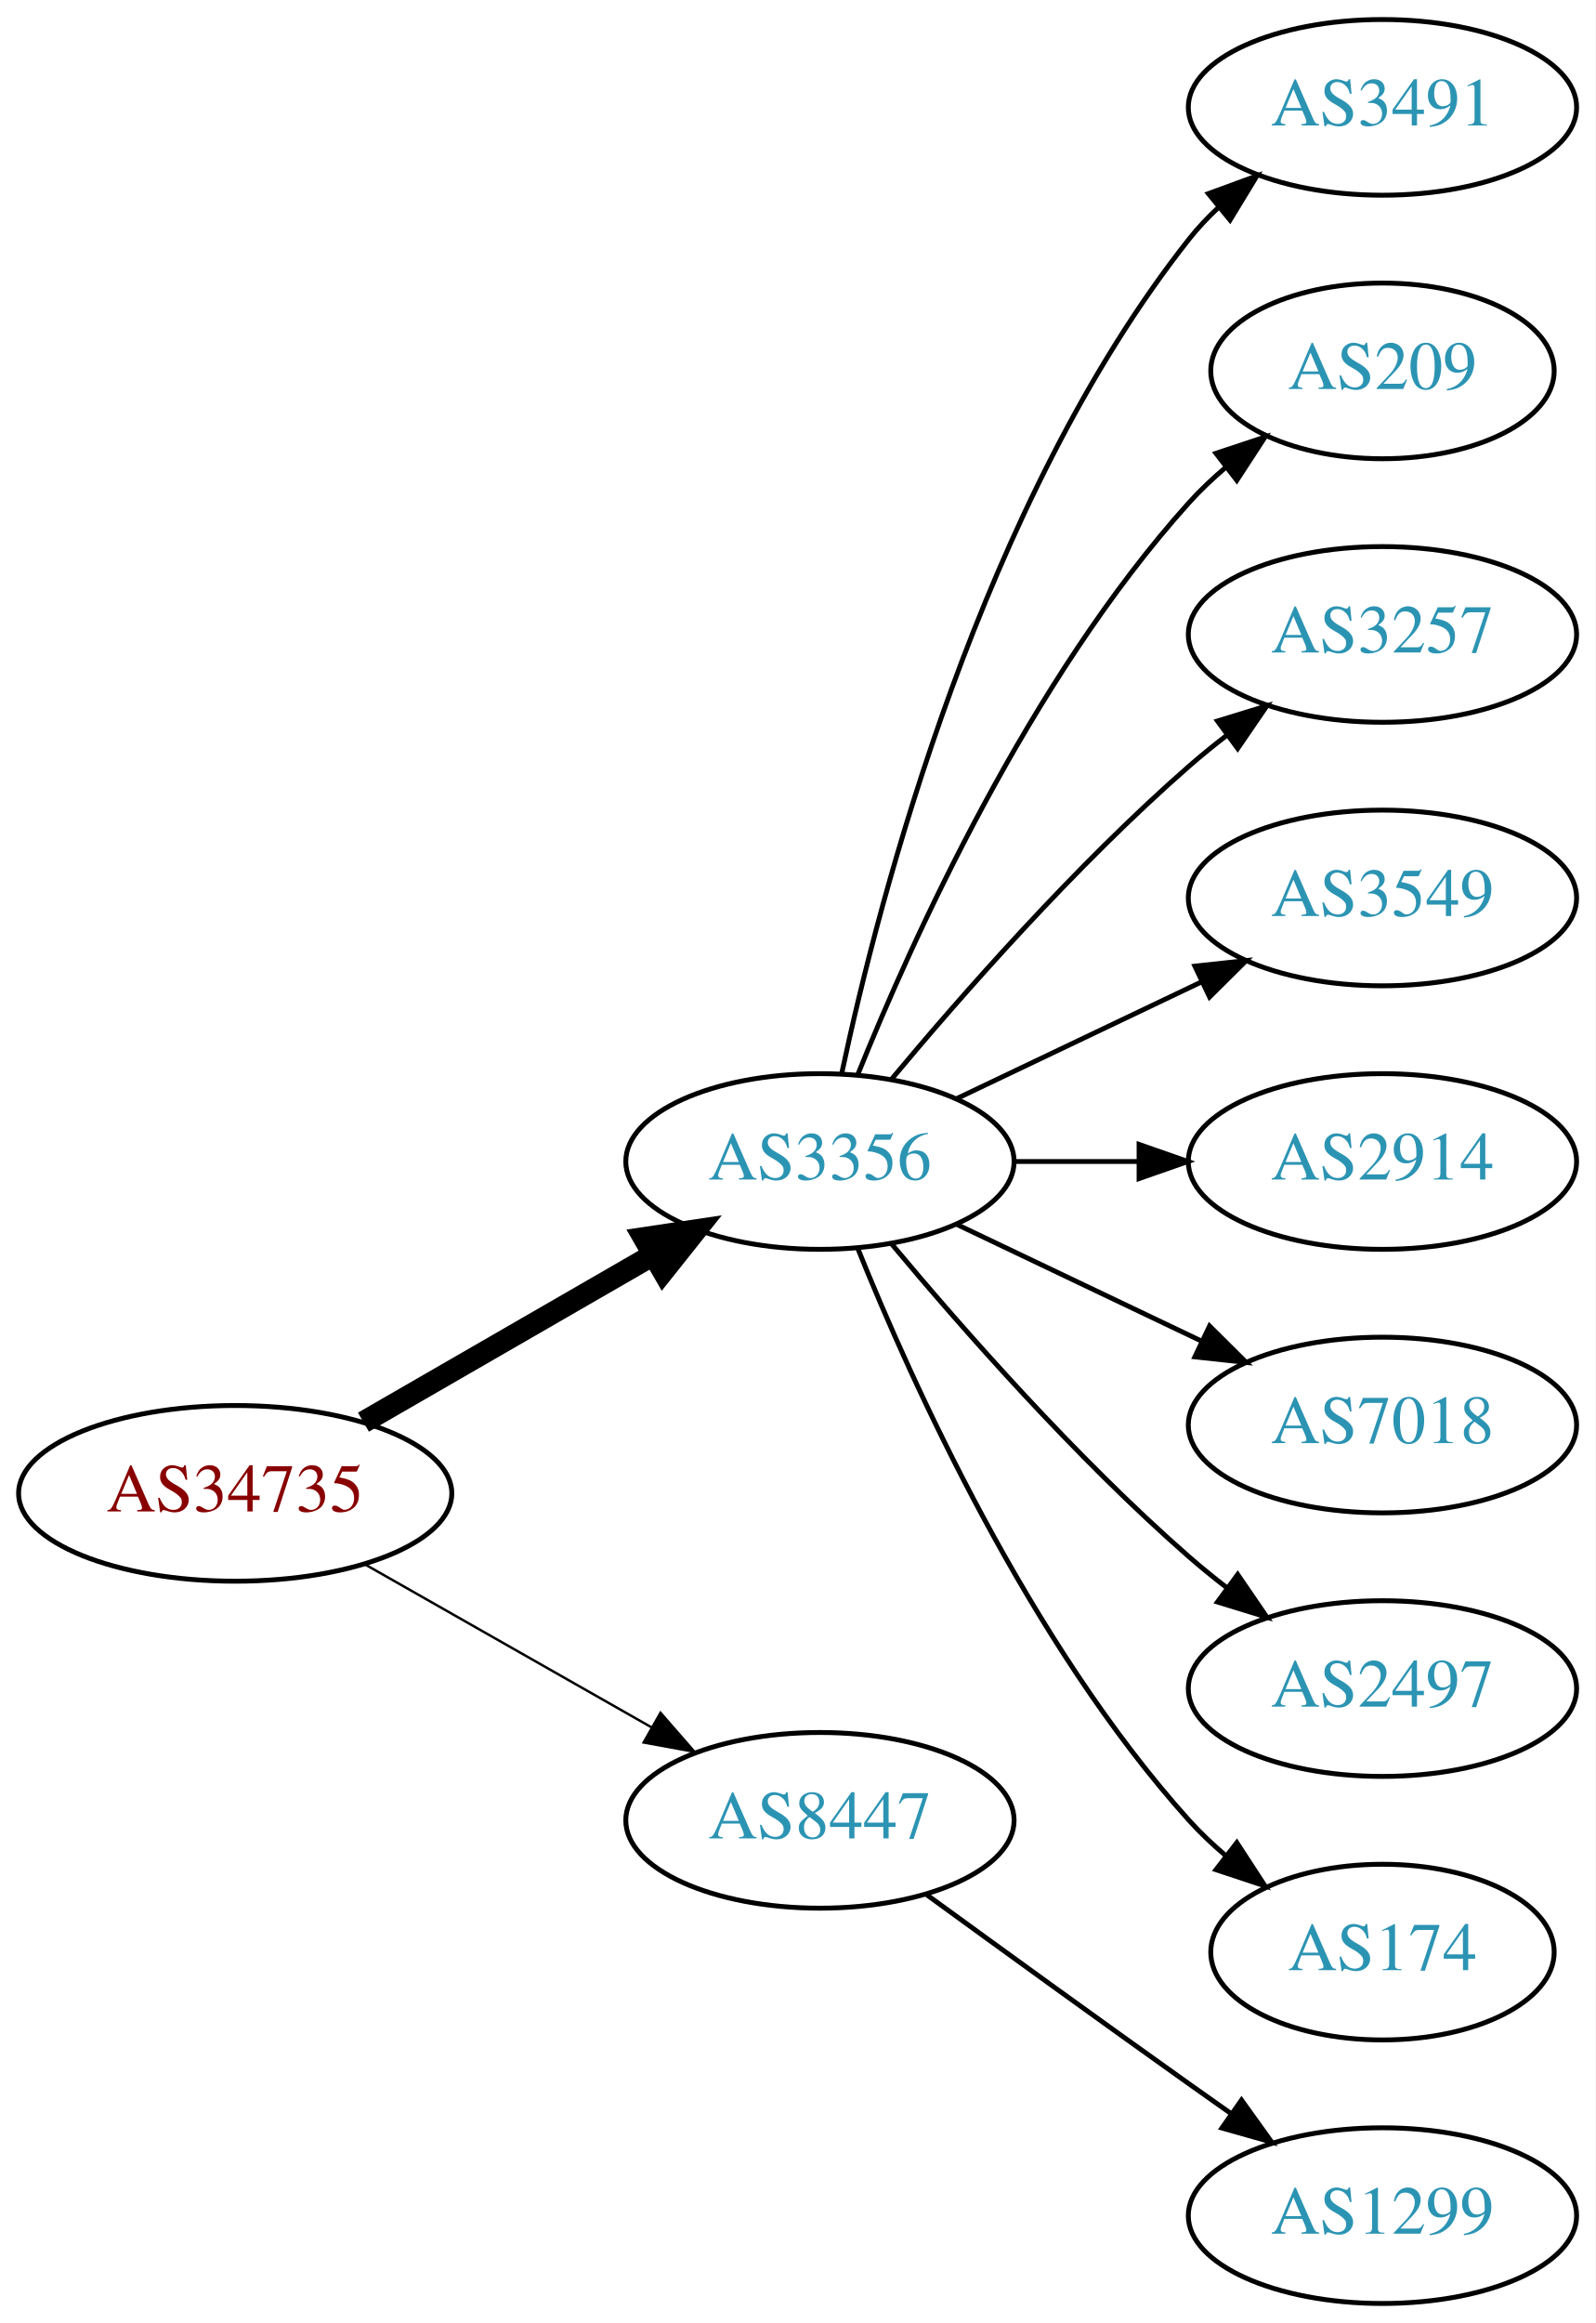
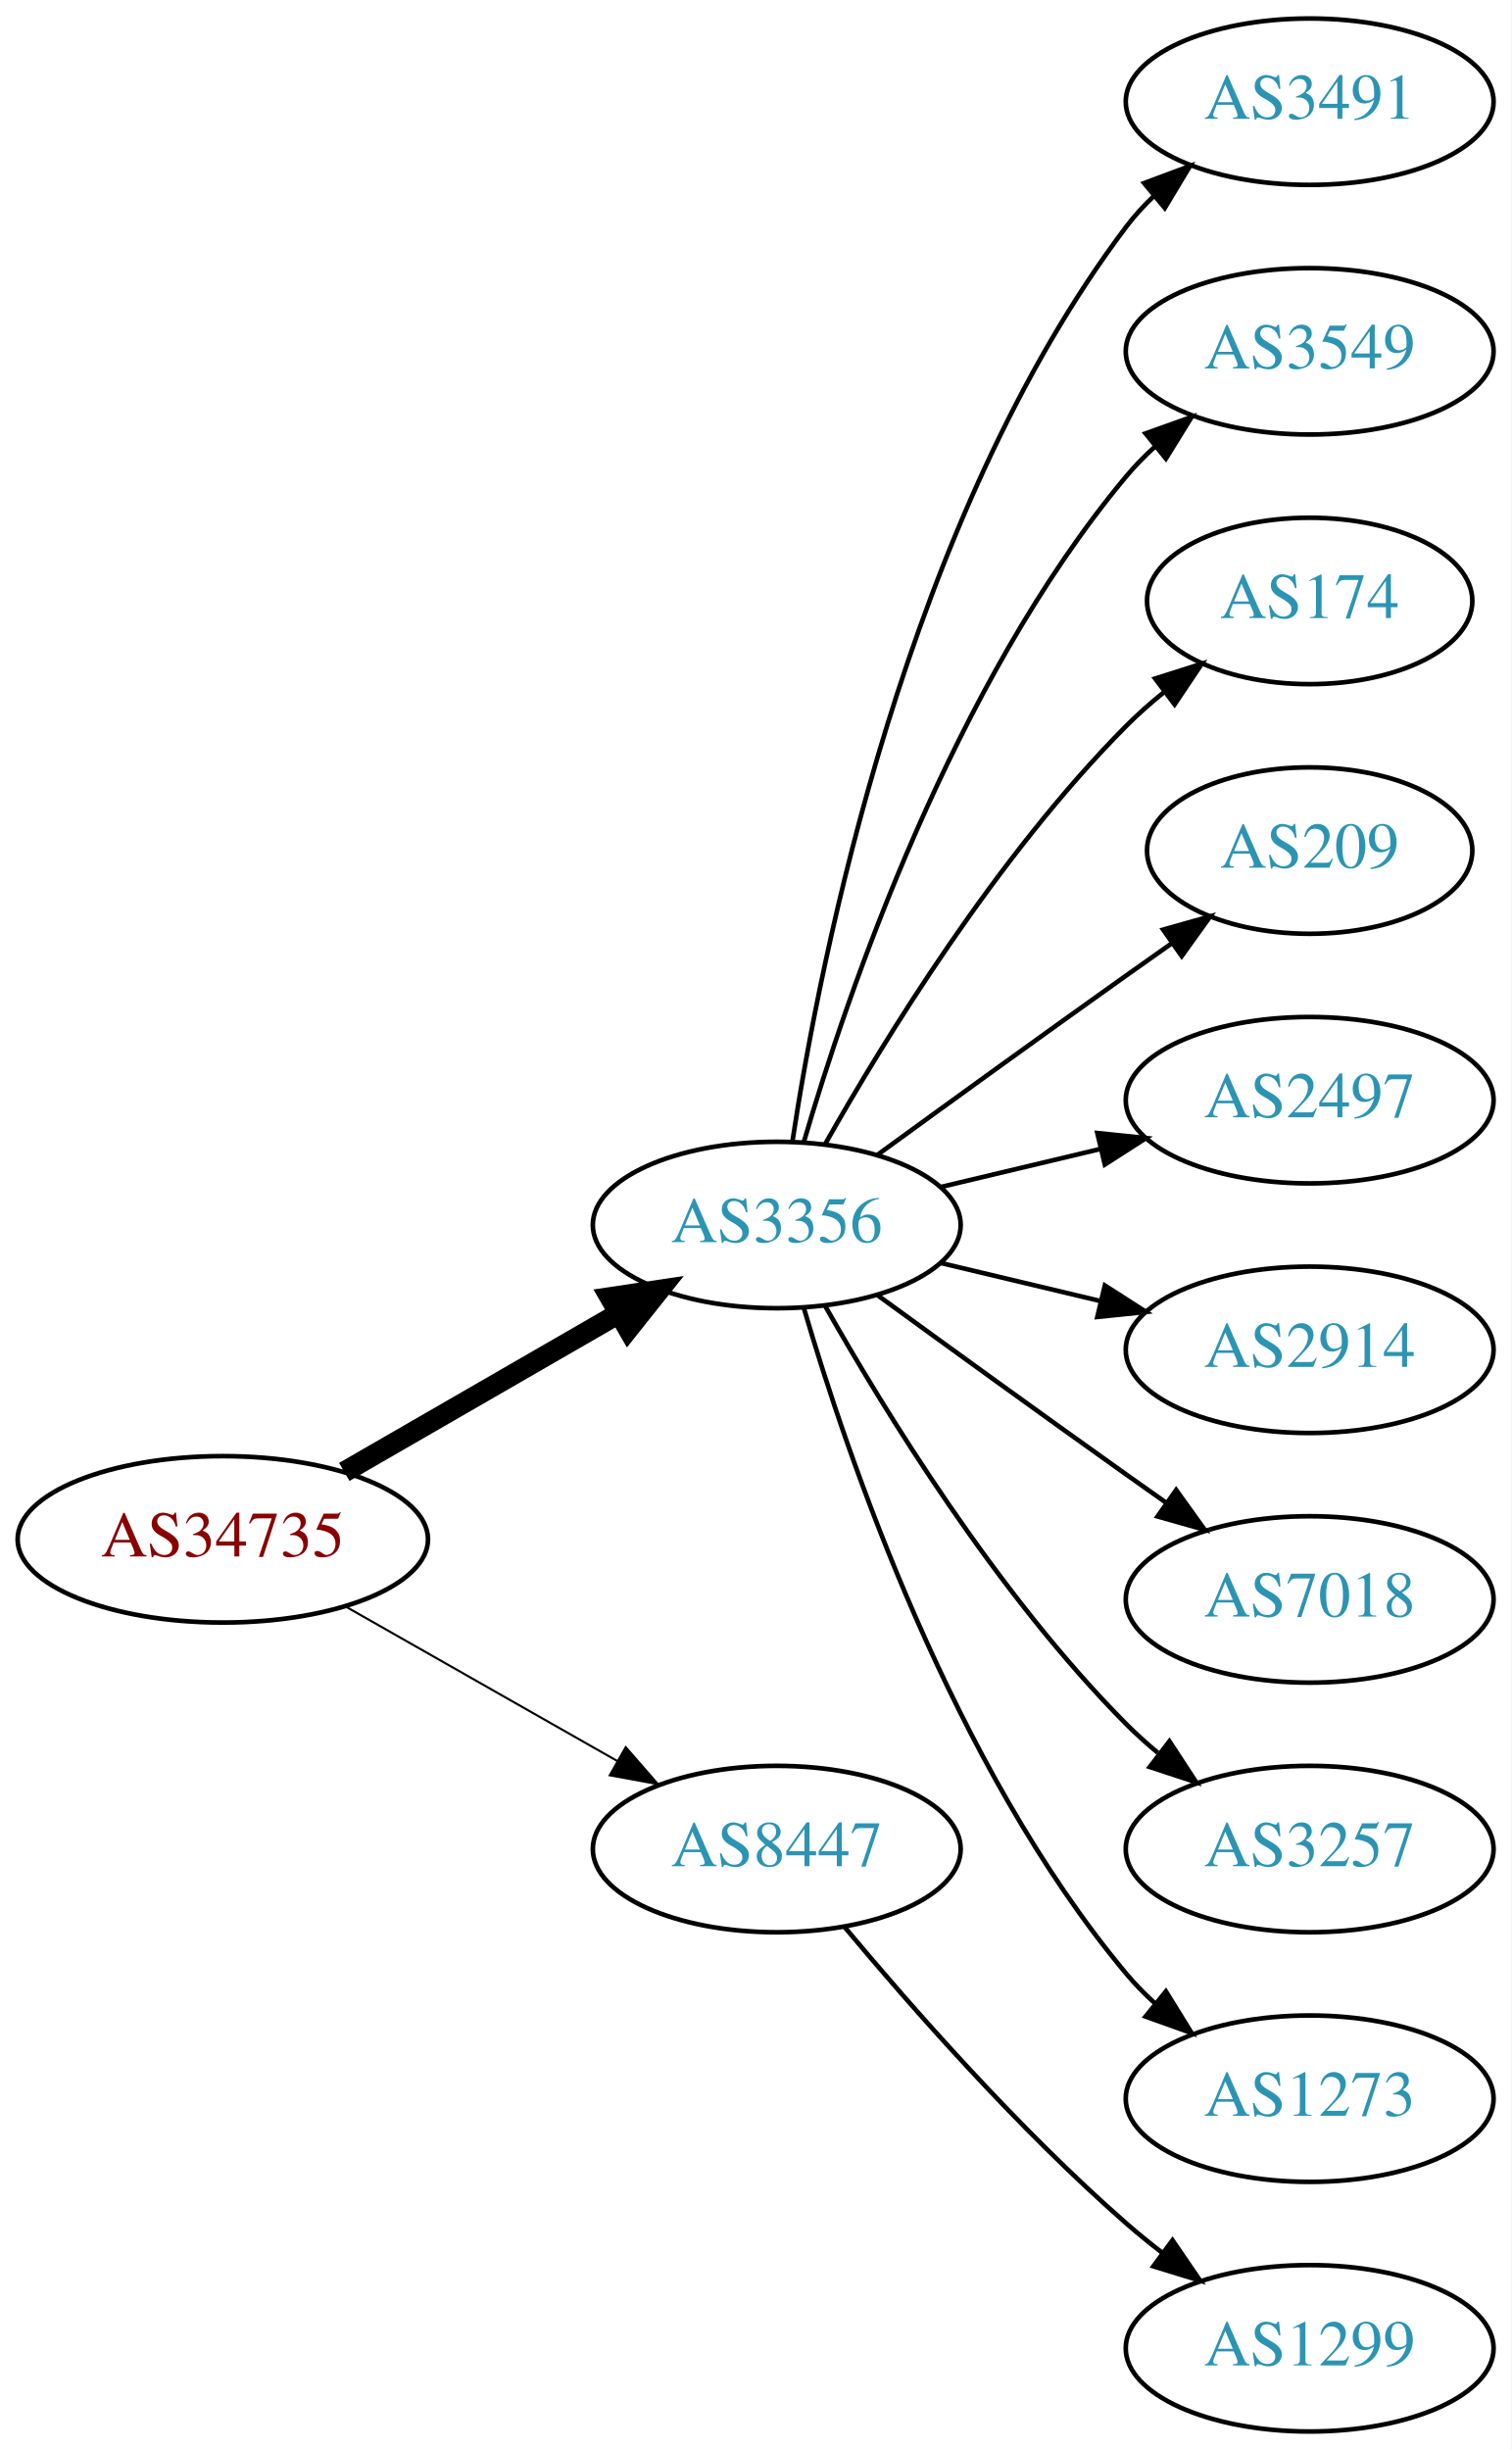
- <svg xmlns="http://www.w3.org/2000/svg" xmlns:xlink="http://www.w3.org/1999/xlink" width="327pt" height="476pt" viewBox="0.00 0.00 326.98 476.00">
-   <g id="graph0" class="graph" transform="scale(1 1) rotate(0) translate(4 472)">
-     <polygon fill="white" stroke="none" points="-4,4 -4,-472 322.978,-472 322.978,4 -4,4" />
+ <svg xmlns="http://www.w3.org/2000/svg" xmlns:xlink="http://www.w3.org/1999/xlink" width="327pt" height="530pt" viewBox="0.00 0.00 326.98 530.00">
+   <g id="graph0" class="graph" transform="scale(1 1) rotate(0) translate(4 526)">
+     <polygon fill="white" stroke="none" points="-4,4 -4,-526 322.978,-526 322.978,4 -4,4" />
    <g id="node1" class="node">
      <g id="a_node1">
        <a xlink:href="/asn/34735" xlink:title="AS34735 ~ LKW-Walter-AG [AT]">
-           <ellipse fill="#ffffff" stroke="black" cx="44.196" cy="-166" rx="44.393" ry="18" />
-           <text text-anchor="middle" x="44.196" y="-162.3" font-family="Times,serif" font-size="14.00" fill="#880000">AS34735</text>
+           <ellipse fill="#ffffff" stroke="black" cx="44.196" cy="-193" rx="44.393" ry="18" />
+           <text text-anchor="middle" x="44.196" y="-189.3" font-family="Times,serif" font-size="14.00" fill="#880000">AS34735</text>
        </a>
      </g>
    </g>
    <g id="node2" class="node">
      <g id="a_node2">
        <a xlink:href="/asn/3356" xlink:title="AS3356 ~ Level 3 Parent, LLC [US]">
-           <ellipse fill="#ffffff" stroke="black" cx="164.039" cy="-234" rx="39.794" ry="18" />
-           <text text-anchor="middle" x="164.039" y="-230.3" font-family="Times,serif" font-size="14.00" fill="#2c94b3">AS3356</text>
+           <ellipse fill="#ffffff" stroke="black" cx="164.039" cy="-261" rx="39.794" ry="18" />
+           <text text-anchor="middle" x="164.039" y="-257.3" font-family="Times,serif" font-size="14.00" fill="#2c94b3">AS3356</text>
        </a>
      </g>
    </g>
    <g id="edge1" class="edge">
-       <path fill="none" stroke="black" stroke-width="4.5" d="M70.476,-180.588C87.796,-190.582 110.947,-203.941 129.763,-214.799" />
-       <polygon fill="black" stroke="black" stroke-width="4.5" points="127.978,-218.314 138.607,-219.902 131.914,-211.493 127.978,-218.314" />
+       <path fill="none" stroke="black" stroke-width="4.5" d="M70.476,-207.588C87.796,-217.582 110.947,-230.941 129.763,-241.799" />
+       <polygon fill="black" stroke="black" stroke-width="4.5" points="127.978,-245.314 138.607,-246.902 131.914,-238.493 127.978,-245.314" />
    </g>
    <g id="node3" class="node">
      <g id="a_node3">
        <a xlink:href="/asn/8447" xlink:title="AS8447 ~ A1 Telekom Austria AG [AT]">
-           <ellipse fill="#ffffff" stroke="black" cx="164.039" cy="-99" rx="39.794" ry="18" />
-           <text text-anchor="middle" x="164.039" y="-95.3" font-family="Times,serif" font-size="14.00" fill="#2c94b3">AS8447</text>
+           <ellipse fill="#ffffff" stroke="black" cx="164.039" cy="-126" rx="39.794" ry="18" />
+           <text text-anchor="middle" x="164.039" y="-122.3" font-family="Times,serif" font-size="14.00" fill="#2c94b3">AS8447</text>
        </a>
      </g>
    </g>
    <g id="edge2" class="edge">
-       <path fill="none" stroke="black" stroke-width="0.5" d="M70.766,-151.462C87.985,-141.672 110.871,-128.66 129.542,-118.045" />
-       <polygon fill="black" stroke="black" stroke-width="0.5" points="131.363,-121.036 138.326,-113.05 127.903,-114.95 131.363,-121.036" />
+       <path fill="none" stroke="black" stroke-width="0.45" d="M70.766,-178.462C87.985,-168.672 110.871,-155.66 129.542,-145.045" />
+       <polygon fill="black" stroke="black" stroke-width="0.45" points="131.363,-148.036 138.326,-140.05 127.903,-141.95 131.363,-148.036" />
    </g>
    <g id="node4" class="node">
      <g id="a_node4">
        <a xlink:href="/asn/3491" xlink:title="AS3491 ~ PCCW Global, Inc. [US]">
-           <ellipse fill="#ffffff" stroke="black" cx="279.332" cy="-450" rx="39.794" ry="18" />
-           <text text-anchor="middle" x="279.332" y="-446.3" font-family="Times,serif" font-size="14.00" fill="#2c94b3">AS3491</text>
+           <ellipse fill="#ffffff" stroke="black" cx="279.332" cy="-504" rx="39.794" ry="18" />
+           <text text-anchor="middle" x="279.332" y="-500.3" font-family="Times,serif" font-size="14.00" fill="#2c94b3">AS3491</text>
        </a>
      </g>
    </g>
    <g id="edge3" class="edge">
-       <path fill="none" stroke="black" d="M168.529,-252.16C176.16,-288.03 197.152,-369.155 239.685,-423 241.493,-425.288 243.545,-427.462 245.74,-429.51" />
-       <polygon fill="black" stroke="black" points="243.651,-432.323 253.6,-435.966 248.094,-426.914 243.651,-432.323" />
+       <path fill="none" stroke="black" d="M167.415,-278.986C173.389,-318.422 192.1,-413.995 239.685,-477 241.442,-479.327 243.459,-481.529 245.629,-483.596" />
+       <polygon fill="black" stroke="black" points="243.513,-486.389 253.441,-490.088 247.987,-481.005 243.513,-486.389" />
    </g>
    <g id="node5" class="node">
      <g id="a_node5">
-         <a xlink:href="/asn/209" xlink:title="AS209 ~ CenturyLink Communications, LLC [US]">
-           <ellipse fill="#ffffff" stroke="black" cx="279.332" cy="-396" rx="35.194" ry="18" />
-           <text text-anchor="middle" x="279.332" y="-392.3" font-family="Times,serif" font-size="14.00" fill="#2c94b3">AS209</text>
+         <a xlink:href="/asn/3549" xlink:title="AS3549 ~ Level 3 Parent, LLC [US]">
+           <ellipse fill="#ffffff" stroke="black" cx="279.332" cy="-450" rx="39.794" ry="18" />
+           <text text-anchor="middle" x="279.332" y="-446.3" font-family="Times,serif" font-size="14.00" fill="#2c94b3">AS3549</text>
        </a>
      </g>
    </g>
    <g id="edge4" class="edge">
-       <path fill="none" stroke="black" d="M171.786,-251.787C182.837,-279.243 206.891,-332.578 239.685,-369 242.001,-371.572 244.606,-374.03 247.341,-376.343" />
-       <polygon fill="black" stroke="black" points="245.207,-379.117 255.264,-382.448 249.479,-373.572 245.207,-379.117" />
+       <path fill="none" stroke="black" d="M169.913,-279.002C179.227,-310.844 202.043,-377.981 239.685,-423 241.555,-425.237 243.654,-427.374 245.88,-429.396" />
+       <polygon fill="black" stroke="black" points="243.823,-432.234 253.799,-435.804 248.227,-426.793 243.823,-432.234" />
    </g>
    <g id="node6" class="node">
      <g id="a_node6">
-         <a xlink:href="/asn/3257" xlink:title="AS3257 ~ GTT [DE]">
-           <ellipse fill="#ffffff" stroke="black" cx="279.332" cy="-342" rx="39.794" ry="18" />
-           <text text-anchor="middle" x="279.332" y="-338.3" font-family="Times,serif" font-size="14.00" fill="#2c94b3">AS3257</text>
+         <a xlink:href="/asn/174" xlink:title="AS174 ~ Cogent Communications [US]">
+           <ellipse fill="#ffffff" stroke="black" cx="279.332" cy="-396" rx="35.194" ry="18" />
+           <text text-anchor="middle" x="279.332" y="-392.3" font-family="Times,serif" font-size="14.00" fill="#2c94b3">AS174</text>
        </a>
      </g>
    </g>
    <g id="edge5" class="edge">
-       <path fill="none" stroke="black" d="M178.669,-250.817C192.951,-267.929 216.498,-294.745 239.685,-315 242.151,-317.154 244.789,-319.294 247.487,-321.372" />
-       <polygon fill="black" stroke="black" points="245.512,-324.264 255.641,-327.37 249.66,-318.625 245.512,-324.264" />
+       <path fill="none" stroke="black" d="M174.498,-278.49C187.28,-301.096 211.712,-340.886 239.685,-369 242.185,-371.513 244.946,-373.949 247.807,-376.261" />
+       <polygon fill="black" stroke="black" points="245.905,-379.21 256.004,-382.413 250.108,-373.611 245.905,-379.21" />
    </g>
    <g id="node7" class="node">
      <g id="a_node7">
-         <a xlink:href="/asn/3549" xlink:title="AS3549 ~ Level 3 Parent, LLC [US]">
-           <ellipse fill="#ffffff" stroke="black" cx="279.332" cy="-288" rx="39.794" ry="18" />
-           <text text-anchor="middle" x="279.332" y="-284.3" font-family="Times,serif" font-size="14.00" fill="#2c94b3">AS3549</text>
+         <a xlink:href="/asn/209" xlink:title="AS209 ~ CenturyLink Communications, LLC [US]">
+           <ellipse fill="#ffffff" stroke="black" cx="279.332" cy="-342" rx="35.194" ry="18" />
+           <text text-anchor="middle" x="279.332" y="-338.3" font-family="Times,serif" font-size="14.00" fill="#2c94b3">AS209</text>
        </a>
      </g>
    </g>
    <g id="edge6" class="edge">
-       <path fill="none" stroke="black" d="M192.175,-246.934C207.169,-254.081 225.99,-263.052 242.213,-270.785" />
-       <polygon fill="black" stroke="black" points="240.884,-274.028 251.417,-275.171 243.895,-267.709 240.884,-274.028" />
+       <path fill="none" stroke="black" d="M185.887,-276.222C200.821,-287.091 221.435,-302.025 239.685,-315 242.895,-317.282 246.264,-319.661 249.619,-322.018" />
+       <polygon fill="black" stroke="black" points="247.631,-324.899 257.83,-327.77 251.647,-319.166 247.631,-324.899" />
    </g>
    <g id="node8" class="node">
      <g id="a_node8">
+         <a xlink:href="/asn/2497" xlink:title="AS2497 ~ Internet Initiative Japan Inc. [JP]">
+           <ellipse fill="#ffffff" stroke="black" cx="279.332" cy="-288" rx="39.794" ry="18" />
+           <text text-anchor="middle" x="279.332" y="-284.3" font-family="Times,serif" font-size="14.00" fill="#2c94b3">AS2497</text>
+         </a>
+       </g>
+     </g>
+     <g id="edge7" class="edge">
+       <path fill="none" stroke="black" d="M199.646,-269.248C210.517,-271.838 222.671,-274.735 234.114,-277.462" />
+       <polygon fill="black" stroke="black" points="233.397,-280.889 243.936,-279.803 235.02,-274.08 233.397,-280.889" />
+     </g>
+     <g id="node9" class="node">
+       <g id="a_node9">
        <a xlink:href="/asn/2914" xlink:title="AS2914 ~ NTT America, Inc. [US]">
          <ellipse fill="#ffffff" stroke="black" cx="279.332" cy="-234" rx="39.794" ry="18" />
          <text text-anchor="middle" x="279.332" y="-230.3" font-family="Times,serif" font-size="14.00" fill="#2c94b3">AS2914</text>
        </a>
      </g>
    </g>
-     <g id="edge7" class="edge">
-       <path fill="none" stroke="black" d="M203.711,-234C211.914,-234 220.678,-234 229.21,-234" />
-       <polygon fill="black" stroke="black" points="229.449,-237.5 239.449,-234 229.449,-230.5 229.449,-237.5" />
+     <g id="edge8" class="edge">
+       <path fill="none" stroke="black" d="M199.646,-252.752C210.517,-250.162 222.671,-247.265 234.114,-244.538" />
+       <polygon fill="black" stroke="black" points="235.02,-247.92 243.936,-242.197 233.397,-241.111 235.02,-247.92" />
    </g>
-     <g id="node9" class="node">
-       <g id="a_node9">
+     <g id="node10" class="node">
+       <g id="a_node10">
        <a xlink:href="/asn/7018" xlink:title="AS7018 ~ AT&amp;T Services, Inc. [US]">
          <ellipse fill="#ffffff" stroke="black" cx="279.332" cy="-180" rx="39.794" ry="18" />
          <text text-anchor="middle" x="279.332" y="-176.3" font-family="Times,serif" font-size="14.00" fill="#2c94b3">AS7018</text>
        </a>
      </g>
    </g>
-     <g id="edge8" class="edge">
-       <path fill="none" stroke="black" d="M192.175,-221.066C207.169,-213.919 225.99,-204.948 242.213,-197.215" />
-       <polygon fill="black" stroke="black" points="243.895,-200.291 251.417,-192.829 240.884,-193.972 243.895,-200.291" />
-     </g>
-     <g id="node10" class="node">
-       <g id="a_node10">
-         <a xlink:href="/asn/2497" xlink:title="AS2497 ~ Internet Initiative Japan Inc. [JP]">
-           <ellipse fill="#ffffff" stroke="black" cx="279.332" cy="-126" rx="39.794" ry="18" />
-           <text text-anchor="middle" x="279.332" y="-122.3" font-family="Times,serif" font-size="14.00" fill="#2c94b3">AS2497</text>
-         </a>
-       </g>
-     </g>
    <g id="edge9" class="edge">
-       <path fill="none" stroke="black" d="M178.669,-217.183C192.951,-200.071 216.498,-173.255 239.685,-153 242.151,-150.846 244.789,-148.706 247.487,-146.628" />
-       <polygon fill="black" stroke="black" points="249.66,-149.375 255.641,-140.63 245.512,-143.736 249.66,-149.375" />
+       <path fill="none" stroke="black" d="M185.887,-245.778C200.821,-234.909 221.435,-219.975 239.685,-207 242.506,-204.995 245.449,-202.915 248.397,-200.841" />
+       <polygon fill="black" stroke="black" points="250.443,-203.681 256.621,-195.074 246.424,-197.95 250.443,-203.681" />
    </g>
    <g id="node11" class="node">
      <g id="a_node11">
-         <a xlink:href="/asn/174" xlink:title="AS174 ~ Cogent Communications [US]">
-           <ellipse fill="#ffffff" stroke="black" cx="279.332" cy="-72" rx="35.194" ry="18" />
-           <text text-anchor="middle" x="279.332" y="-68.3" font-family="Times,serif" font-size="14.00" fill="#2c94b3">AS174</text>
+         <a xlink:href="/asn/3257" xlink:title="AS3257 ~ GTT [DE]">
+           <ellipse fill="#ffffff" stroke="black" cx="279.332" cy="-126" rx="39.794" ry="18" />
+           <text text-anchor="middle" x="279.332" y="-122.3" font-family="Times,serif" font-size="14.00" fill="#2c94b3">AS3257</text>
        </a>
      </g>
    </g>
    <g id="edge10" class="edge">
-       <path fill="none" stroke="black" d="M171.786,-216.213C182.837,-188.757 206.891,-135.422 239.685,-99 242.001,-96.428 244.606,-93.969 247.341,-91.657" />
-       <polygon fill="black" stroke="black" points="249.479,-94.428 255.264,-85.552 245.207,-88.883 249.479,-94.428" />
+       <path fill="none" stroke="black" d="M174.498,-243.51C187.28,-220.904 211.712,-181.114 239.685,-153 241.796,-150.879 244.092,-148.812 246.477,-146.829" />
+       <polygon fill="black" stroke="black" points="248.993,-149.31 254.793,-140.444 244.73,-143.758 248.993,-149.31" />
    </g>
    <g id="node12" class="node">
      <g id="a_node12">
+         <a xlink:href="/asn/1273" xlink:title="AS1273 ~ Vodafone Group PLC [EU]">
+           <ellipse fill="#ffffff" stroke="black" cx="279.332" cy="-72" rx="39.794" ry="18" />
+           <text text-anchor="middle" x="279.332" y="-68.3" font-family="Times,serif" font-size="14.00" fill="#2c94b3">AS1273</text>
+         </a>
+       </g>
+     </g>
+     <g id="edge11" class="edge">
+       <path fill="none" stroke="black" d="M169.913,-242.998C179.227,-211.156 202.043,-144.019 239.685,-99 241.555,-96.763 243.654,-94.626 245.88,-92.604" />
+       <polygon fill="black" stroke="black" points="248.227,-95.207 253.799,-86.196 243.823,-89.766 248.227,-95.207" />
+     </g>
+     <g id="node13" class="node">
+       <g id="a_node13">
        <a xlink:href="/asn/1299" xlink:title="AS1299 ~ Telia Carrier [EU]">
          <ellipse fill="#ffffff" stroke="black" cx="279.332" cy="-18" rx="39.794" ry="18" />
          <text text-anchor="middle" x="279.332" y="-14.3" font-family="Times,serif" font-size="14.00" fill="#2c94b3">AS1299</text>
        </a>
      </g>
    </g>
-     <g id="edge11" class="edge">
-       <path fill="none" stroke="black" d="M185.887,-83.778C200.821,-72.909 221.435,-57.975 239.685,-45 242.506,-42.995 245.449,-40.915 248.397,-38.841" />
-       <polygon fill="black" stroke="black" points="250.443,-41.681 256.621,-33.074 246.424,-35.95 250.443,-41.681" />
+     <g id="edge12" class="edge">
+       <path fill="none" stroke="black" d="M178.669,-109.183C192.951,-92.071 216.498,-65.255 239.685,-45 242.151,-42.846 244.789,-40.706 247.487,-38.628" />
+       <polygon fill="black" stroke="black" points="249.66,-41.375 255.641,-32.63 245.512,-35.736 249.66,-41.375" />
    </g>
  </g>
</svg>
